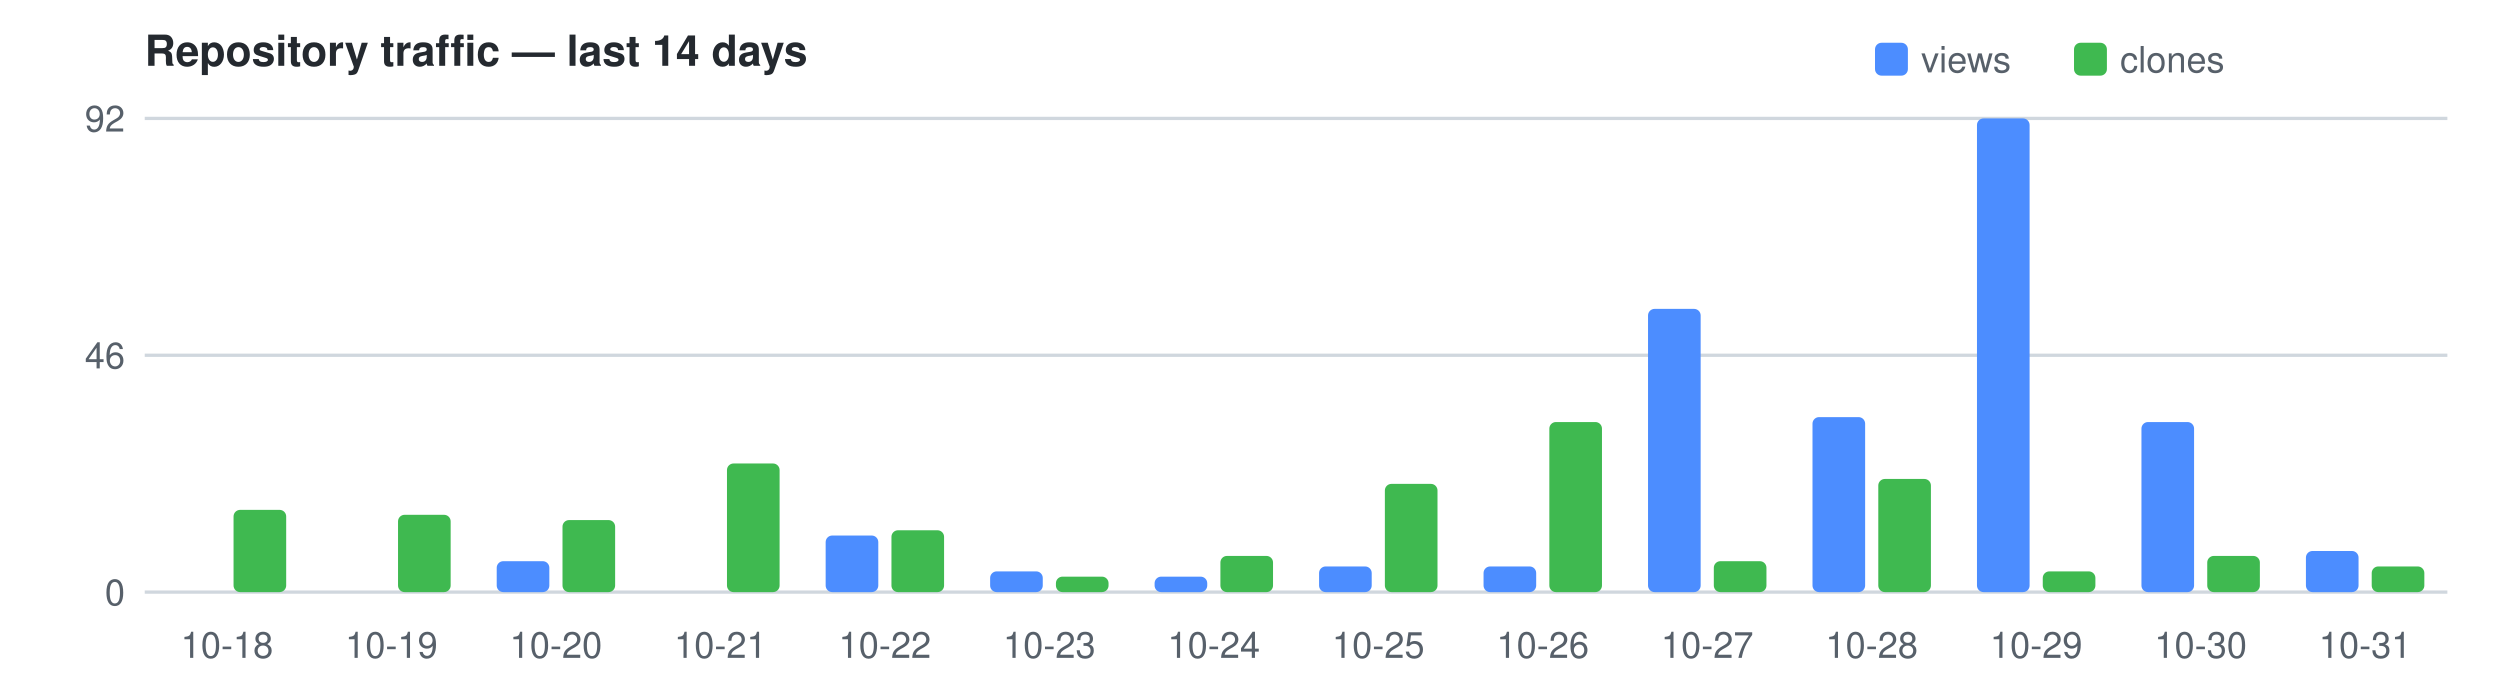
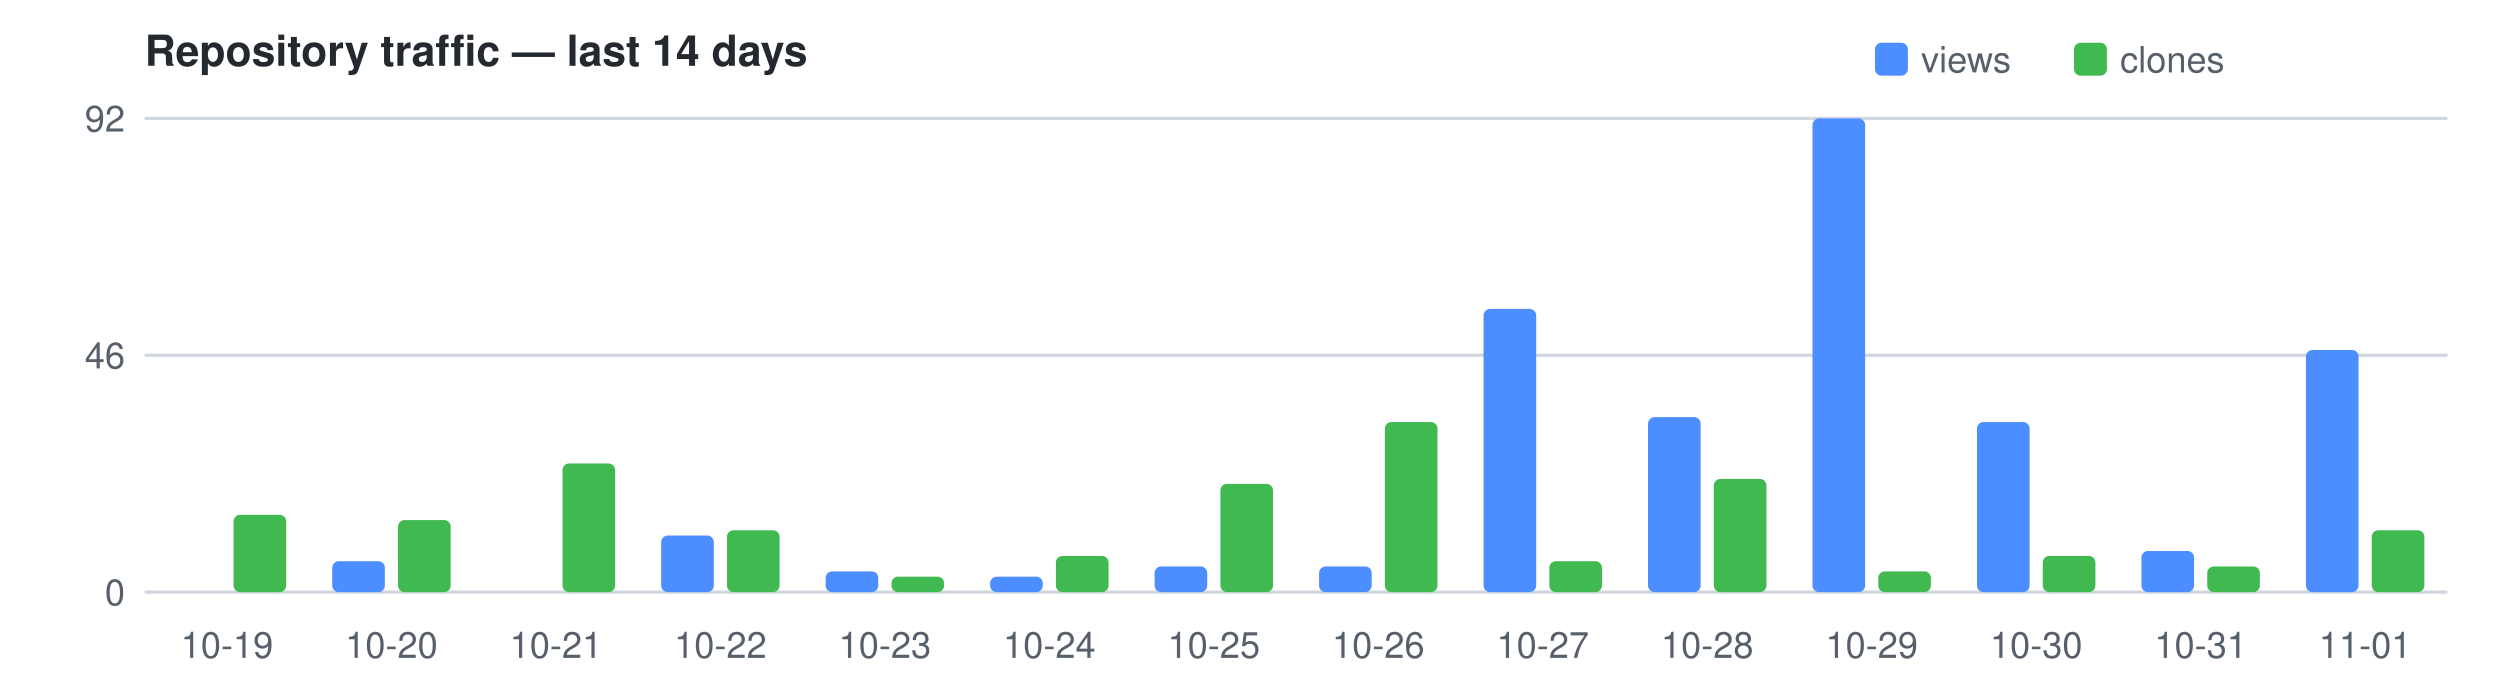
<svg xmlns="http://www.w3.org/2000/svg" width="760" height="210" viewBox="0 0 760 210" font-family="Segoe UI,Helvetica,Arial,sans-serif" font-size="11">
  <text x="44" y="20" fill="#24292f" font-size="13" font-weight="600">Repository traffic — last 14 days</text>
  <rect x="570" y="13" width="10" height="10" rx="2" fill="#4C8DFF" />
  <text x="584" y="22" fill="#57606a">views</text>
  <rect x="630.5" y="13" width="10" height="10" rx="2" fill="#3FB950" />
  <text x="644.5" y="22" fill="#57606a">clones</text>
  <line x1="44" y1="180.0" x2="744" y2="180.0" stroke="#d0d7de" />
  <text x="38" y="184.0" text-anchor="end" fill="#57606a">0</text>
  <line x1="44" y1="108.0" x2="744" y2="108.0" stroke="#d0d7de" />
  <text x="38" y="112.0" text-anchor="end" fill="#57606a">46</text>
  <line x1="44" y1="36.0" x2="744" y2="36.0" stroke="#d0d7de" />
  <text x="38" y="40.0" text-anchor="end" fill="#57606a">92</text>
-   <rect x="71.0" y="155.0" width="16.0" height="25.0" fill="#3FB950" rx="2" />
-   <text x="69.0" y="200" text-anchor="middle" fill="#57606a">10-18</text>
-   <rect x="121.0" y="156.5" width="16.0" height="23.5" fill="#3FB950" rx="2" />
-   <text x="119.0" y="200" text-anchor="middle" fill="#57606a">10-19</text>
-   <rect x="151.0" y="170.6" width="16.0" height="9.4" fill="#4C8DFF" rx="2" />
-   <rect x="171.0" y="158.1" width="16.0" height="21.9" fill="#3FB950" rx="2" />
-   <text x="169.0" y="200" text-anchor="middle" fill="#57606a">10-20</text>
-   <rect x="221.0" y="140.9" width="16.0" height="39.1" fill="#3FB950" rx="2" />
-   <text x="219.0" y="200" text-anchor="middle" fill="#57606a">10-21</text>
-   <rect x="251.0" y="162.8" width="16.0" height="17.2" fill="#4C8DFF" rx="2" />
-   <rect x="271.0" y="161.2" width="16.0" height="18.8" fill="#3FB950" rx="2" />
-   <text x="269.0" y="200" text-anchor="middle" fill="#57606a">10-22</text>
-   <rect x="301.0" y="173.7" width="16.0" height="6.3" fill="#4C8DFF" rx="2" />
-   <rect x="321.0" y="175.3" width="16.0" height="4.7" fill="#3FB950" rx="2" />
-   <text x="319.0" y="200" text-anchor="middle" fill="#57606a">10-23</text>
-   <rect x="351.0" y="175.3" width="16.0" height="4.7" fill="#4C8DFF" rx="2" />
-   <rect x="371.0" y="169.0" width="16.0" height="11.0" fill="#3FB950" rx="2" />
-   <text x="369.0" y="200" text-anchor="middle" fill="#57606a">10-24</text>
+   <rect x="71.0" y="156.5" width="16.0" height="23.5" fill="#3FB950" rx="2" />
+   <text x="69.0" y="200" text-anchor="middle" fill="#57606a">10-19</text>
+   <rect x="101.0" y="170.6" width="16.0" height="9.4" fill="#4C8DFF" rx="2" />
+   <rect x="121.0" y="158.1" width="16.0" height="21.9" fill="#3FB950" rx="2" />
+   <text x="119.0" y="200" text-anchor="middle" fill="#57606a">10-20</text>
+   <rect x="171.0" y="140.9" width="16.0" height="39.1" fill="#3FB950" rx="2" />
+   <text x="169.0" y="200" text-anchor="middle" fill="#57606a">10-21</text>
+   <rect x="201.0" y="162.8" width="16.0" height="17.2" fill="#4C8DFF" rx="2" />
+   <rect x="221.0" y="161.2" width="16.0" height="18.8" fill="#3FB950" rx="2" />
+   <text x="219.0" y="200" text-anchor="middle" fill="#57606a">10-22</text>
+   <rect x="251.0" y="173.7" width="16.0" height="6.3" fill="#4C8DFF" rx="2" />
+   <rect x="271.0" y="175.3" width="16.0" height="4.7" fill="#3FB950" rx="2" />
+   <text x="269.0" y="200" text-anchor="middle" fill="#57606a">10-23</text>
+   <rect x="301.0" y="175.3" width="16.0" height="4.7" fill="#4C8DFF" rx="2" />
+   <rect x="321.0" y="169.0" width="16.0" height="11.0" fill="#3FB950" rx="2" />
+   <text x="319.0" y="200" text-anchor="middle" fill="#57606a">10-24</text>
+   <rect x="351.0" y="172.2" width="16.0" height="7.8" fill="#4C8DFF" rx="2" />
+   <rect x="371.0" y="147.1" width="16.0" height="32.9" fill="#3FB950" rx="2" />
+   <text x="369.0" y="200" text-anchor="middle" fill="#57606a">10-25</text>
  <rect x="401.0" y="172.2" width="16.0" height="7.8" fill="#4C8DFF" rx="2" />
-   <rect x="421.0" y="147.1" width="16.0" height="32.9" fill="#3FB950" rx="2" />
-   <text x="419.0" y="200" text-anchor="middle" fill="#57606a">10-25</text>
-   <rect x="451.0" y="172.2" width="16.0" height="7.8" fill="#4C8DFF" rx="2" />
-   <rect x="471.0" y="128.3" width="16.0" height="51.7" fill="#3FB950" rx="2" />
-   <text x="469.0" y="200" text-anchor="middle" fill="#57606a">10-26</text>
-   <rect x="501.0" y="93.9" width="16.0" height="86.1" fill="#4C8DFF" rx="2" />
-   <rect x="521.0" y="170.6" width="16.0" height="9.4" fill="#3FB950" rx="2" />
-   <text x="519.0" y="200" text-anchor="middle" fill="#57606a">10-27</text>
-   <rect x="551.0" y="126.8" width="16.0" height="53.2" fill="#4C8DFF" rx="2" />
-   <rect x="571.0" y="145.6" width="16.0" height="34.4" fill="#3FB950" rx="2" />
-   <text x="569.0" y="200" text-anchor="middle" fill="#57606a">10-28</text>
-   <rect x="601.0" y="36.0" width="16.0" height="144.0" fill="#4C8DFF" rx="2" />
-   <rect x="621.0" y="173.7" width="16.0" height="6.3" fill="#3FB950" rx="2" />
-   <text x="619.0" y="200" text-anchor="middle" fill="#57606a">10-29</text>
-   <rect x="651.0" y="128.3" width="16.0" height="51.7" fill="#4C8DFF" rx="2" />
-   <rect x="671.0" y="169.0" width="16.0" height="11.0" fill="#3FB950" rx="2" />
-   <text x="669.0" y="200" text-anchor="middle" fill="#57606a">10-30</text>
-   <rect x="701.0" y="167.5" width="16.0" height="12.5" fill="#4C8DFF" rx="2" />
-   <rect x="721.0" y="172.2" width="16.0" height="7.8" fill="#3FB950" rx="2" />
-   <text x="719.0" y="200" text-anchor="middle" fill="#57606a">10-31</text>
+   <rect x="421.0" y="128.3" width="16.0" height="51.7" fill="#3FB950" rx="2" />
+   <text x="419.0" y="200" text-anchor="middle" fill="#57606a">10-26</text>
+   <rect x="451.0" y="93.9" width="16.0" height="86.1" fill="#4C8DFF" rx="2" />
+   <rect x="471.0" y="170.6" width="16.0" height="9.4" fill="#3FB950" rx="2" />
+   <text x="469.0" y="200" text-anchor="middle" fill="#57606a">10-27</text>
+   <rect x="501.0" y="126.8" width="16.0" height="53.2" fill="#4C8DFF" rx="2" />
+   <rect x="521.0" y="145.6" width="16.0" height="34.4" fill="#3FB950" rx="2" />
+   <text x="519.0" y="200" text-anchor="middle" fill="#57606a">10-28</text>
+   <rect x="551.0" y="36.0" width="16.0" height="144.0" fill="#4C8DFF" rx="2" />
+   <rect x="571.0" y="173.7" width="16.0" height="6.3" fill="#3FB950" rx="2" />
+   <text x="569.0" y="200" text-anchor="middle" fill="#57606a">10-29</text>
+   <rect x="601.0" y="128.3" width="16.0" height="51.7" fill="#4C8DFF" rx="2" />
+   <rect x="621.0" y="169.0" width="16.0" height="11.0" fill="#3FB950" rx="2" />
+   <text x="619.0" y="200" text-anchor="middle" fill="#57606a">10-30</text>
+   <rect x="651.0" y="167.5" width="16.0" height="12.5" fill="#4C8DFF" rx="2" />
+   <rect x="671.0" y="172.2" width="16.0" height="7.8" fill="#3FB950" rx="2" />
+   <text x="669.0" y="200" text-anchor="middle" fill="#57606a">10-31</text>
+   <rect x="701.0" y="106.4" width="16.0" height="73.6" fill="#4C8DFF" rx="2" />
+   <rect x="721.0" y="161.2" width="16.0" height="18.8" fill="#3FB950" rx="2" />
+   <text x="719.0" y="200" text-anchor="middle" fill="#57606a">11-01</text>
</svg>
